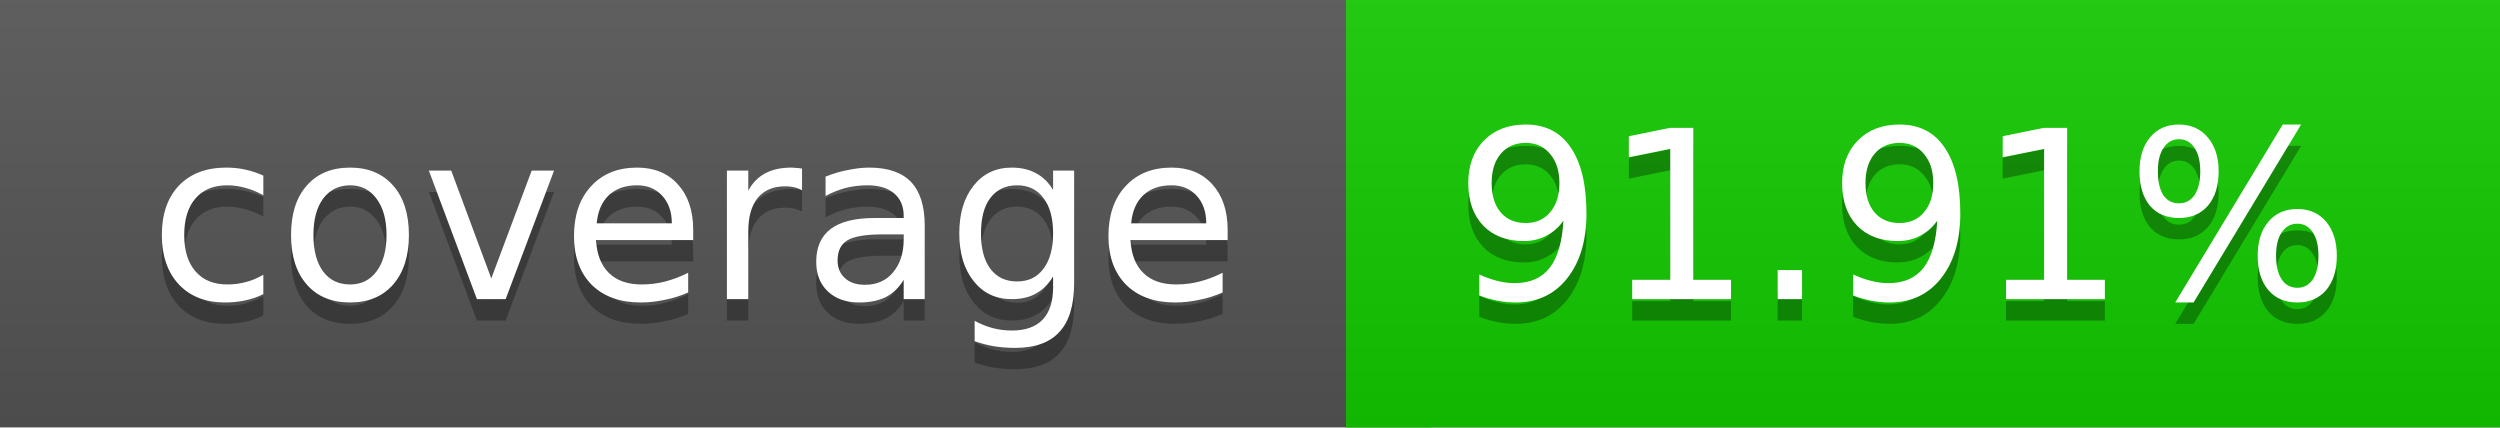
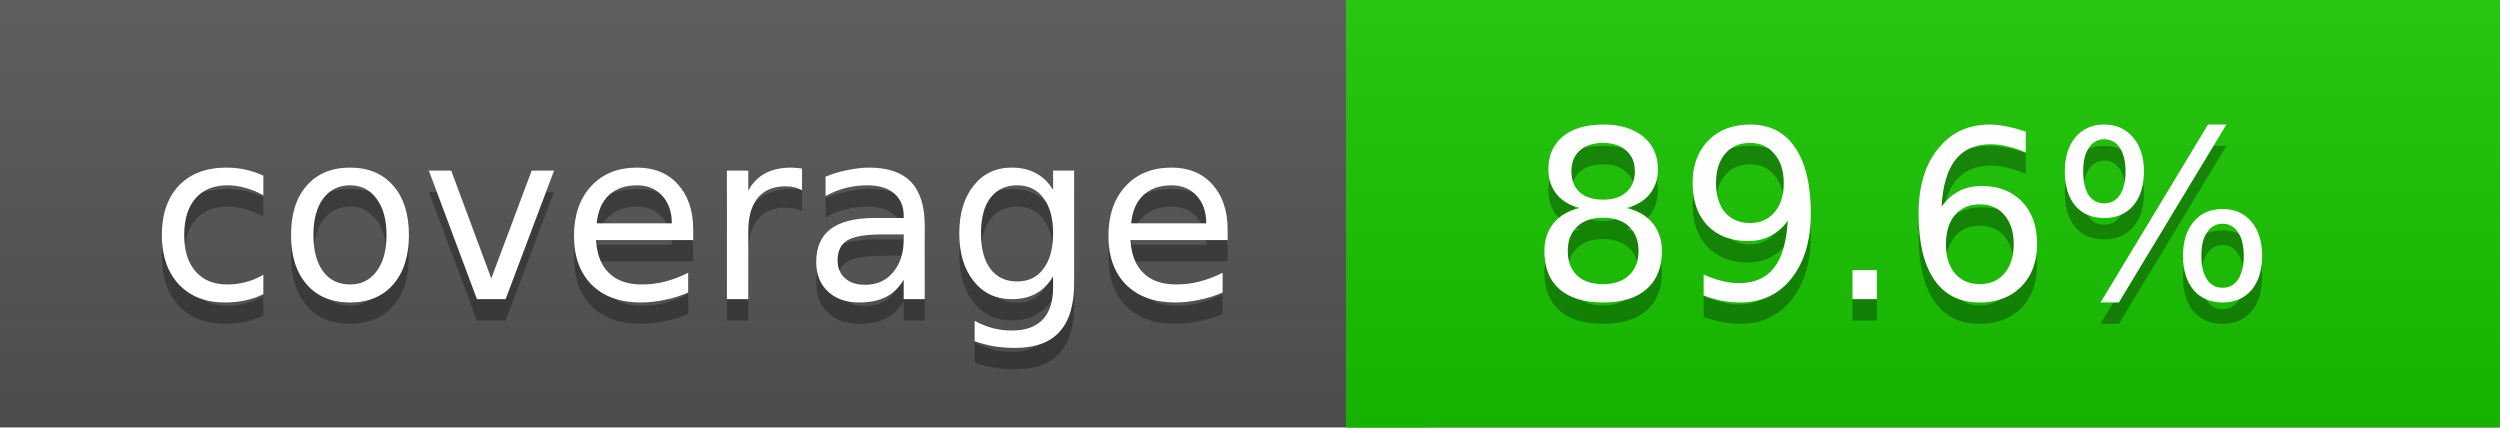
<svg xmlns="http://www.w3.org/2000/svg" width="117" height="20">
  <linearGradient id="a" x2="0" y2="100%">
    <stop offset="0" stop-color="#bbb" stop-opacity=".1" />
    <stop offset="1" stop-opacity=".1" />
  </linearGradient>
  <rect rx="0" width="117" height="20" fill="#555" />
-   <rect rx="0" x="63" width="54" height="20" fill="#12cb00" />
-   <path fill="#12cb00" d="M63 0h4v20h-4z" />
+   <rect rx="0" x="63" width="54" height="20" fill="#17c600" />
+   <path fill="#17c600" d="M63 0h4v20h-4z" />
  <rect rx="0" width="117" height="20" fill="url(#a)" />
  <g fill="#fff" text-anchor="middle" font-family="DejaVu Sans,Verdana,Geneva,sans-serif" font-size="11">
    <text x="32.5" y="15" fill="#010101" fill-opacity=".3">coverage</text>
    <text x="32.5" y="14">coverage</text>
-     <text x="89" y="15" fill="#010101" fill-opacity=".3">91.91%</text>
-     <text x="89" y="14">91.91%</text>
+     <text x="89" y="15" fill="#010101" fill-opacity=".3">89.6%</text>
+     <text x="89" y="14">89.6%</text>
  </g>
</svg>
